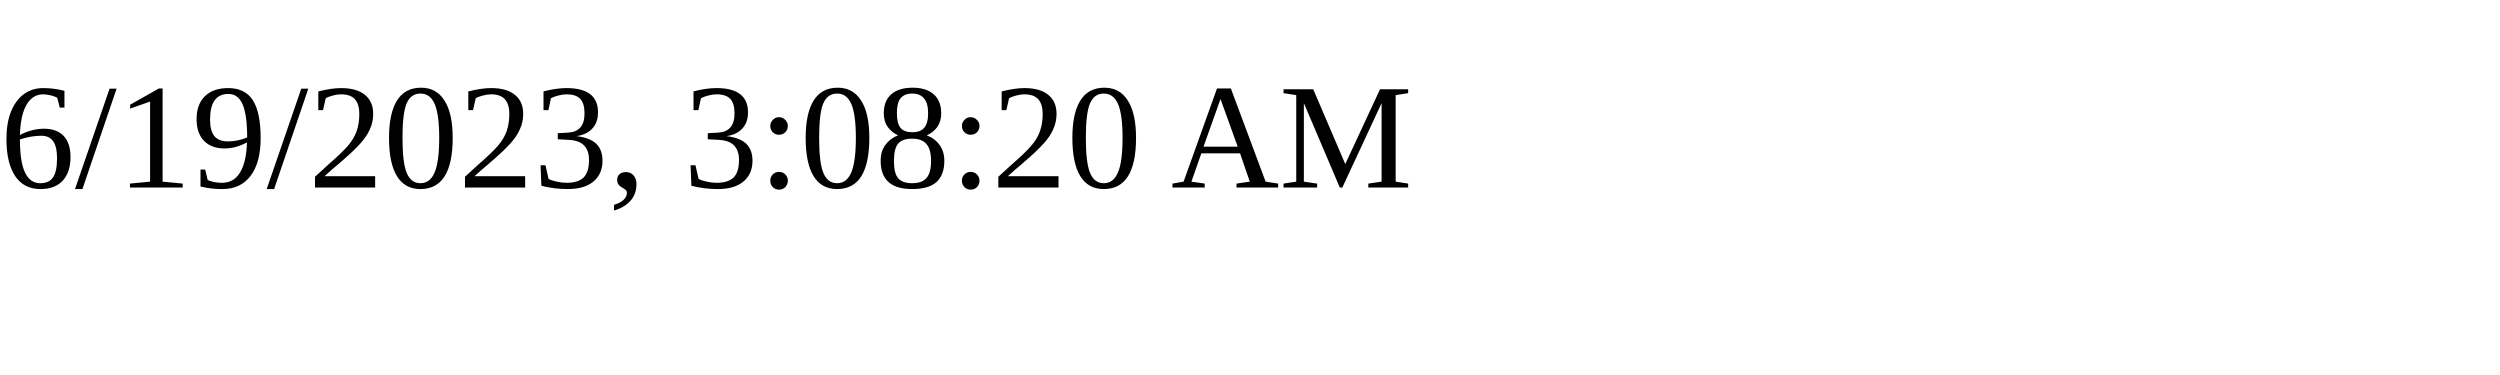
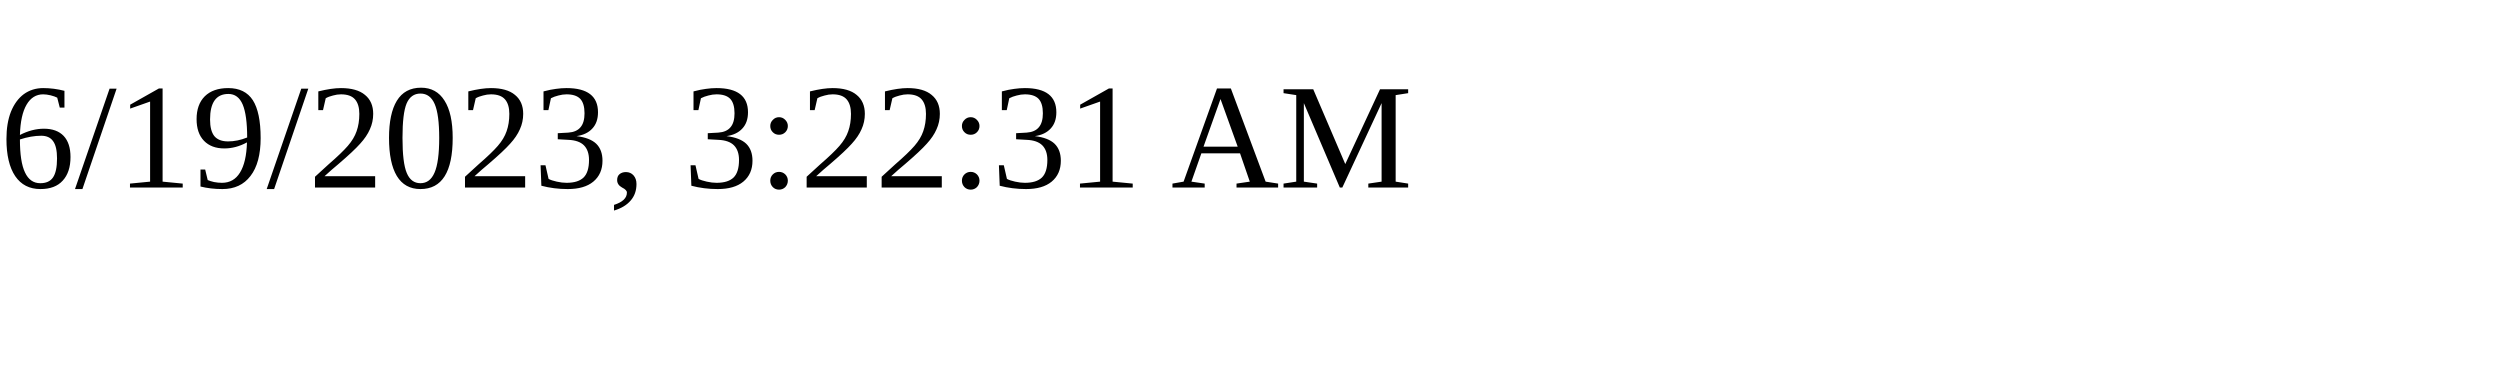
<svg xmlns="http://www.w3.org/2000/svg" height="30" width="200">
-   <text x="0" y="15">6/19/2023, 3:08:20 AM</text>
+   <text x="0" y="15">6/19/2023, 3:22:31 AM</text>
</svg>
